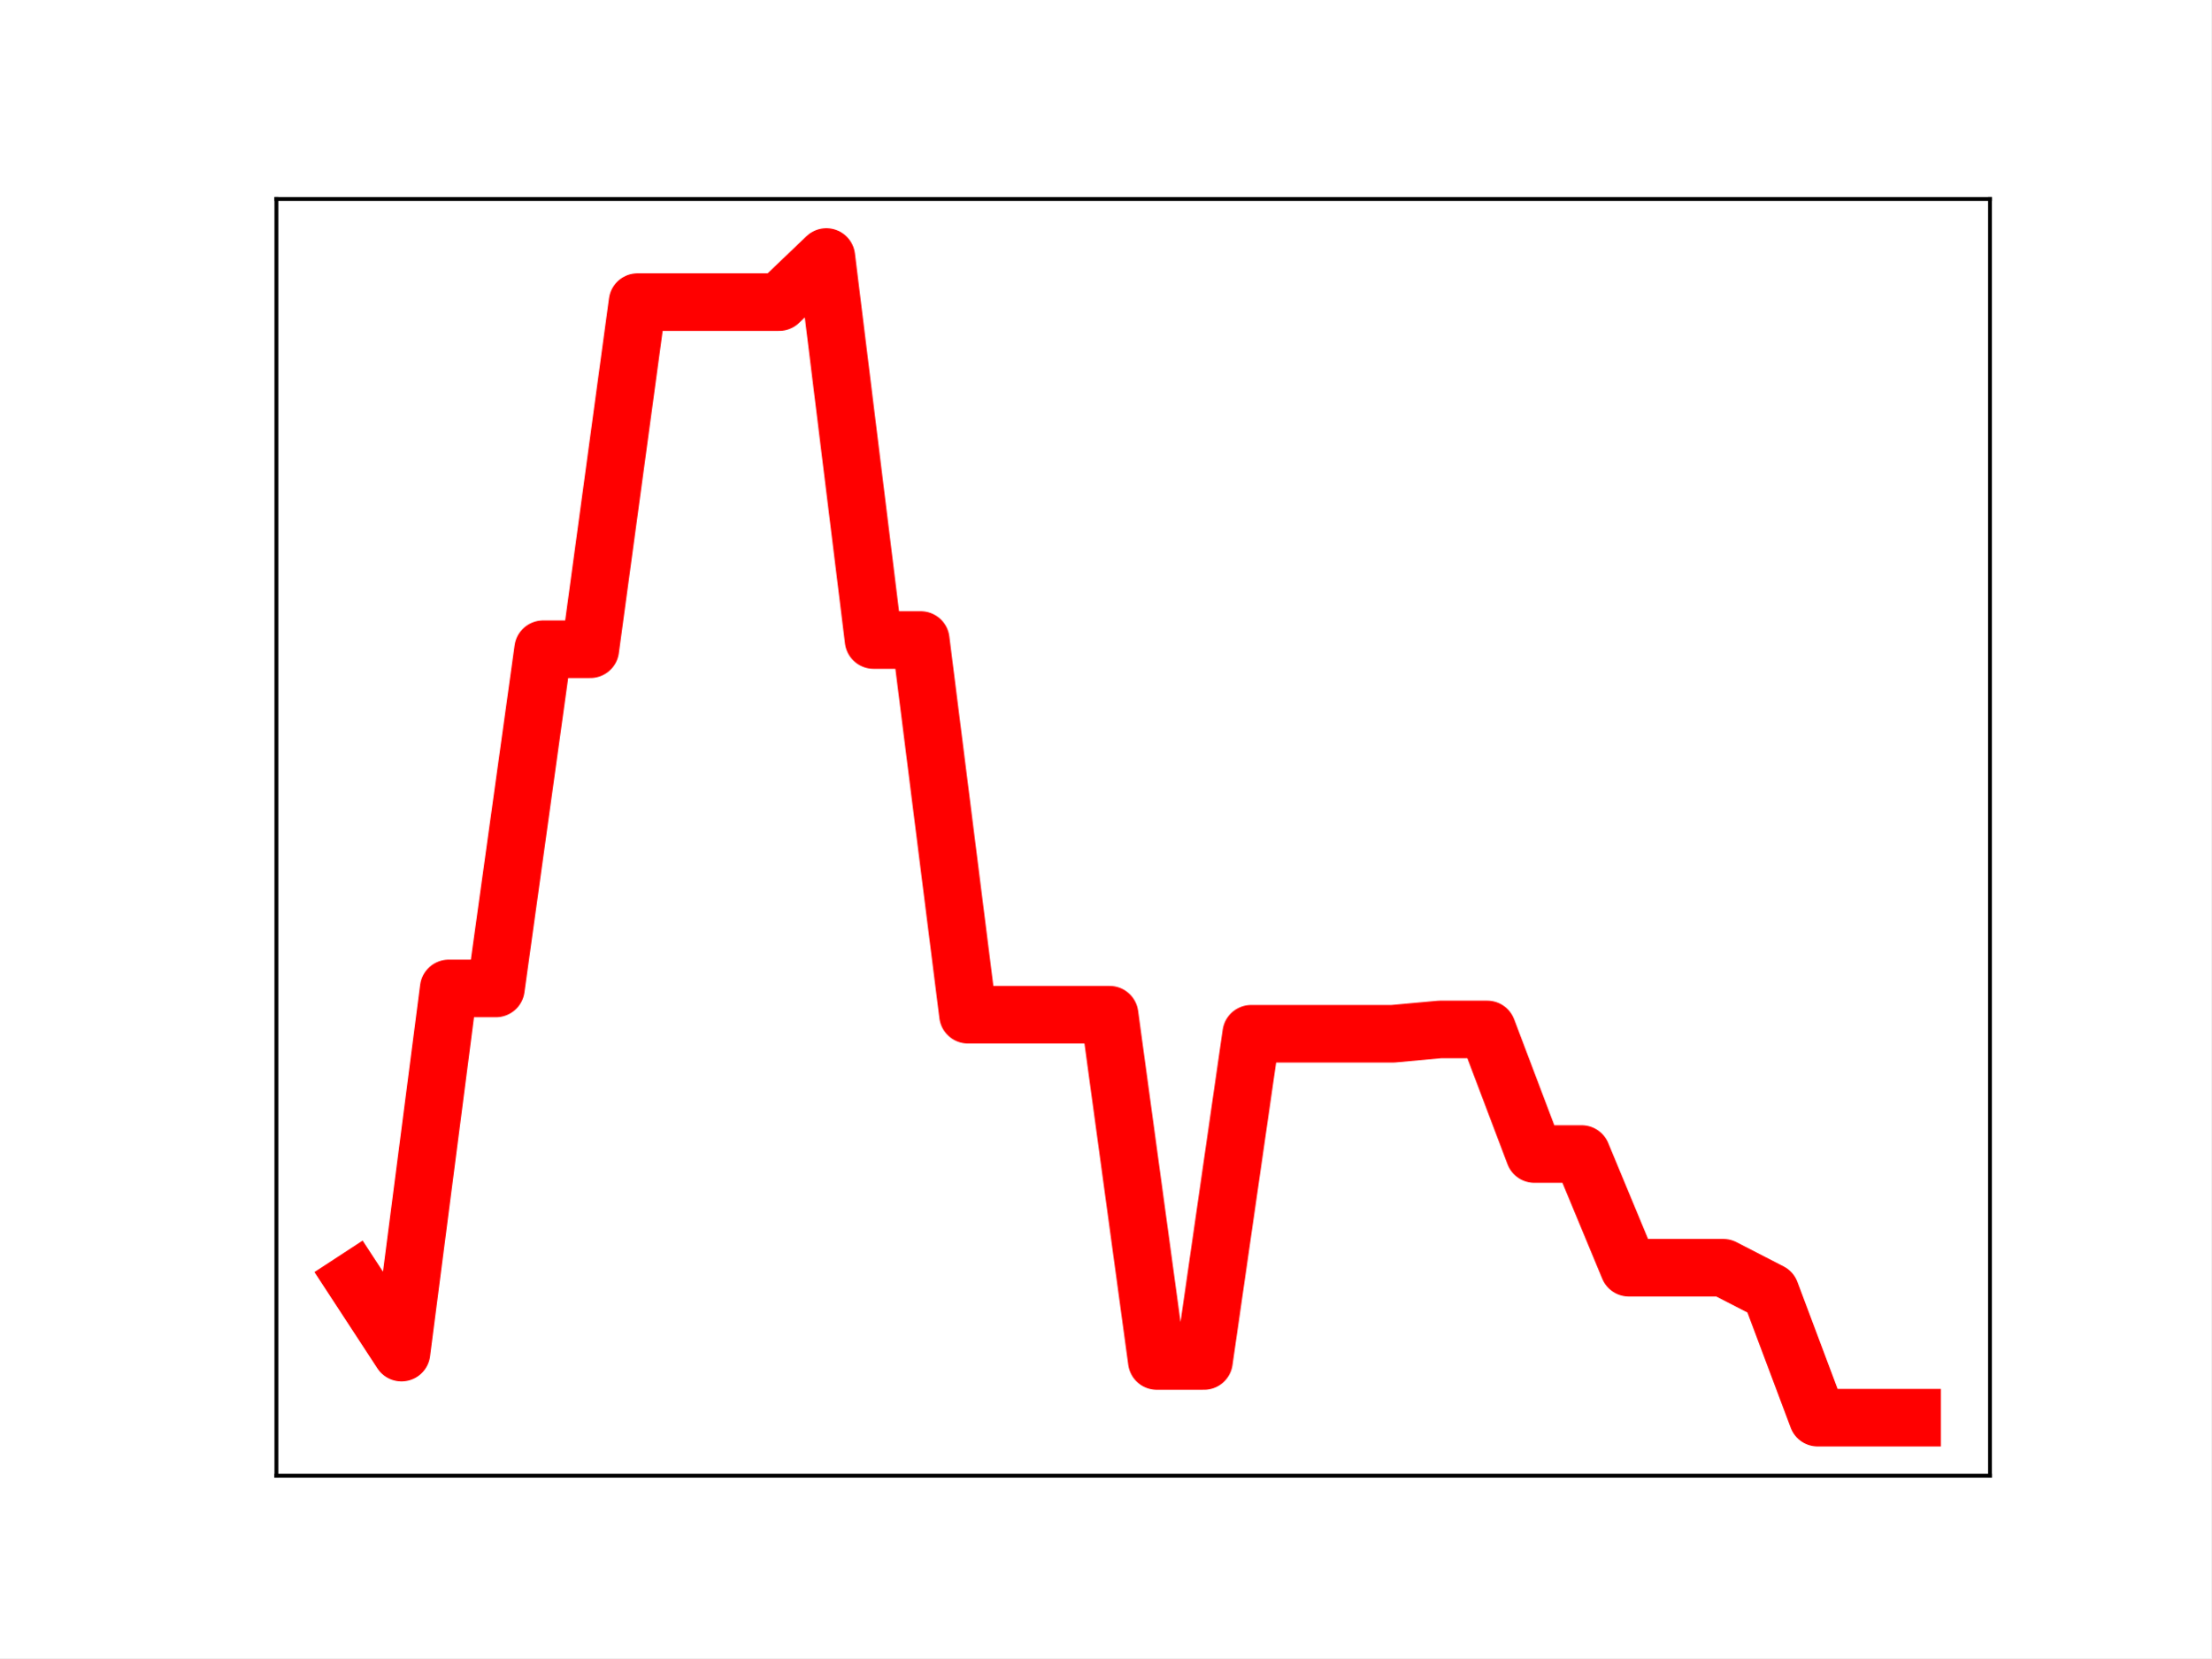
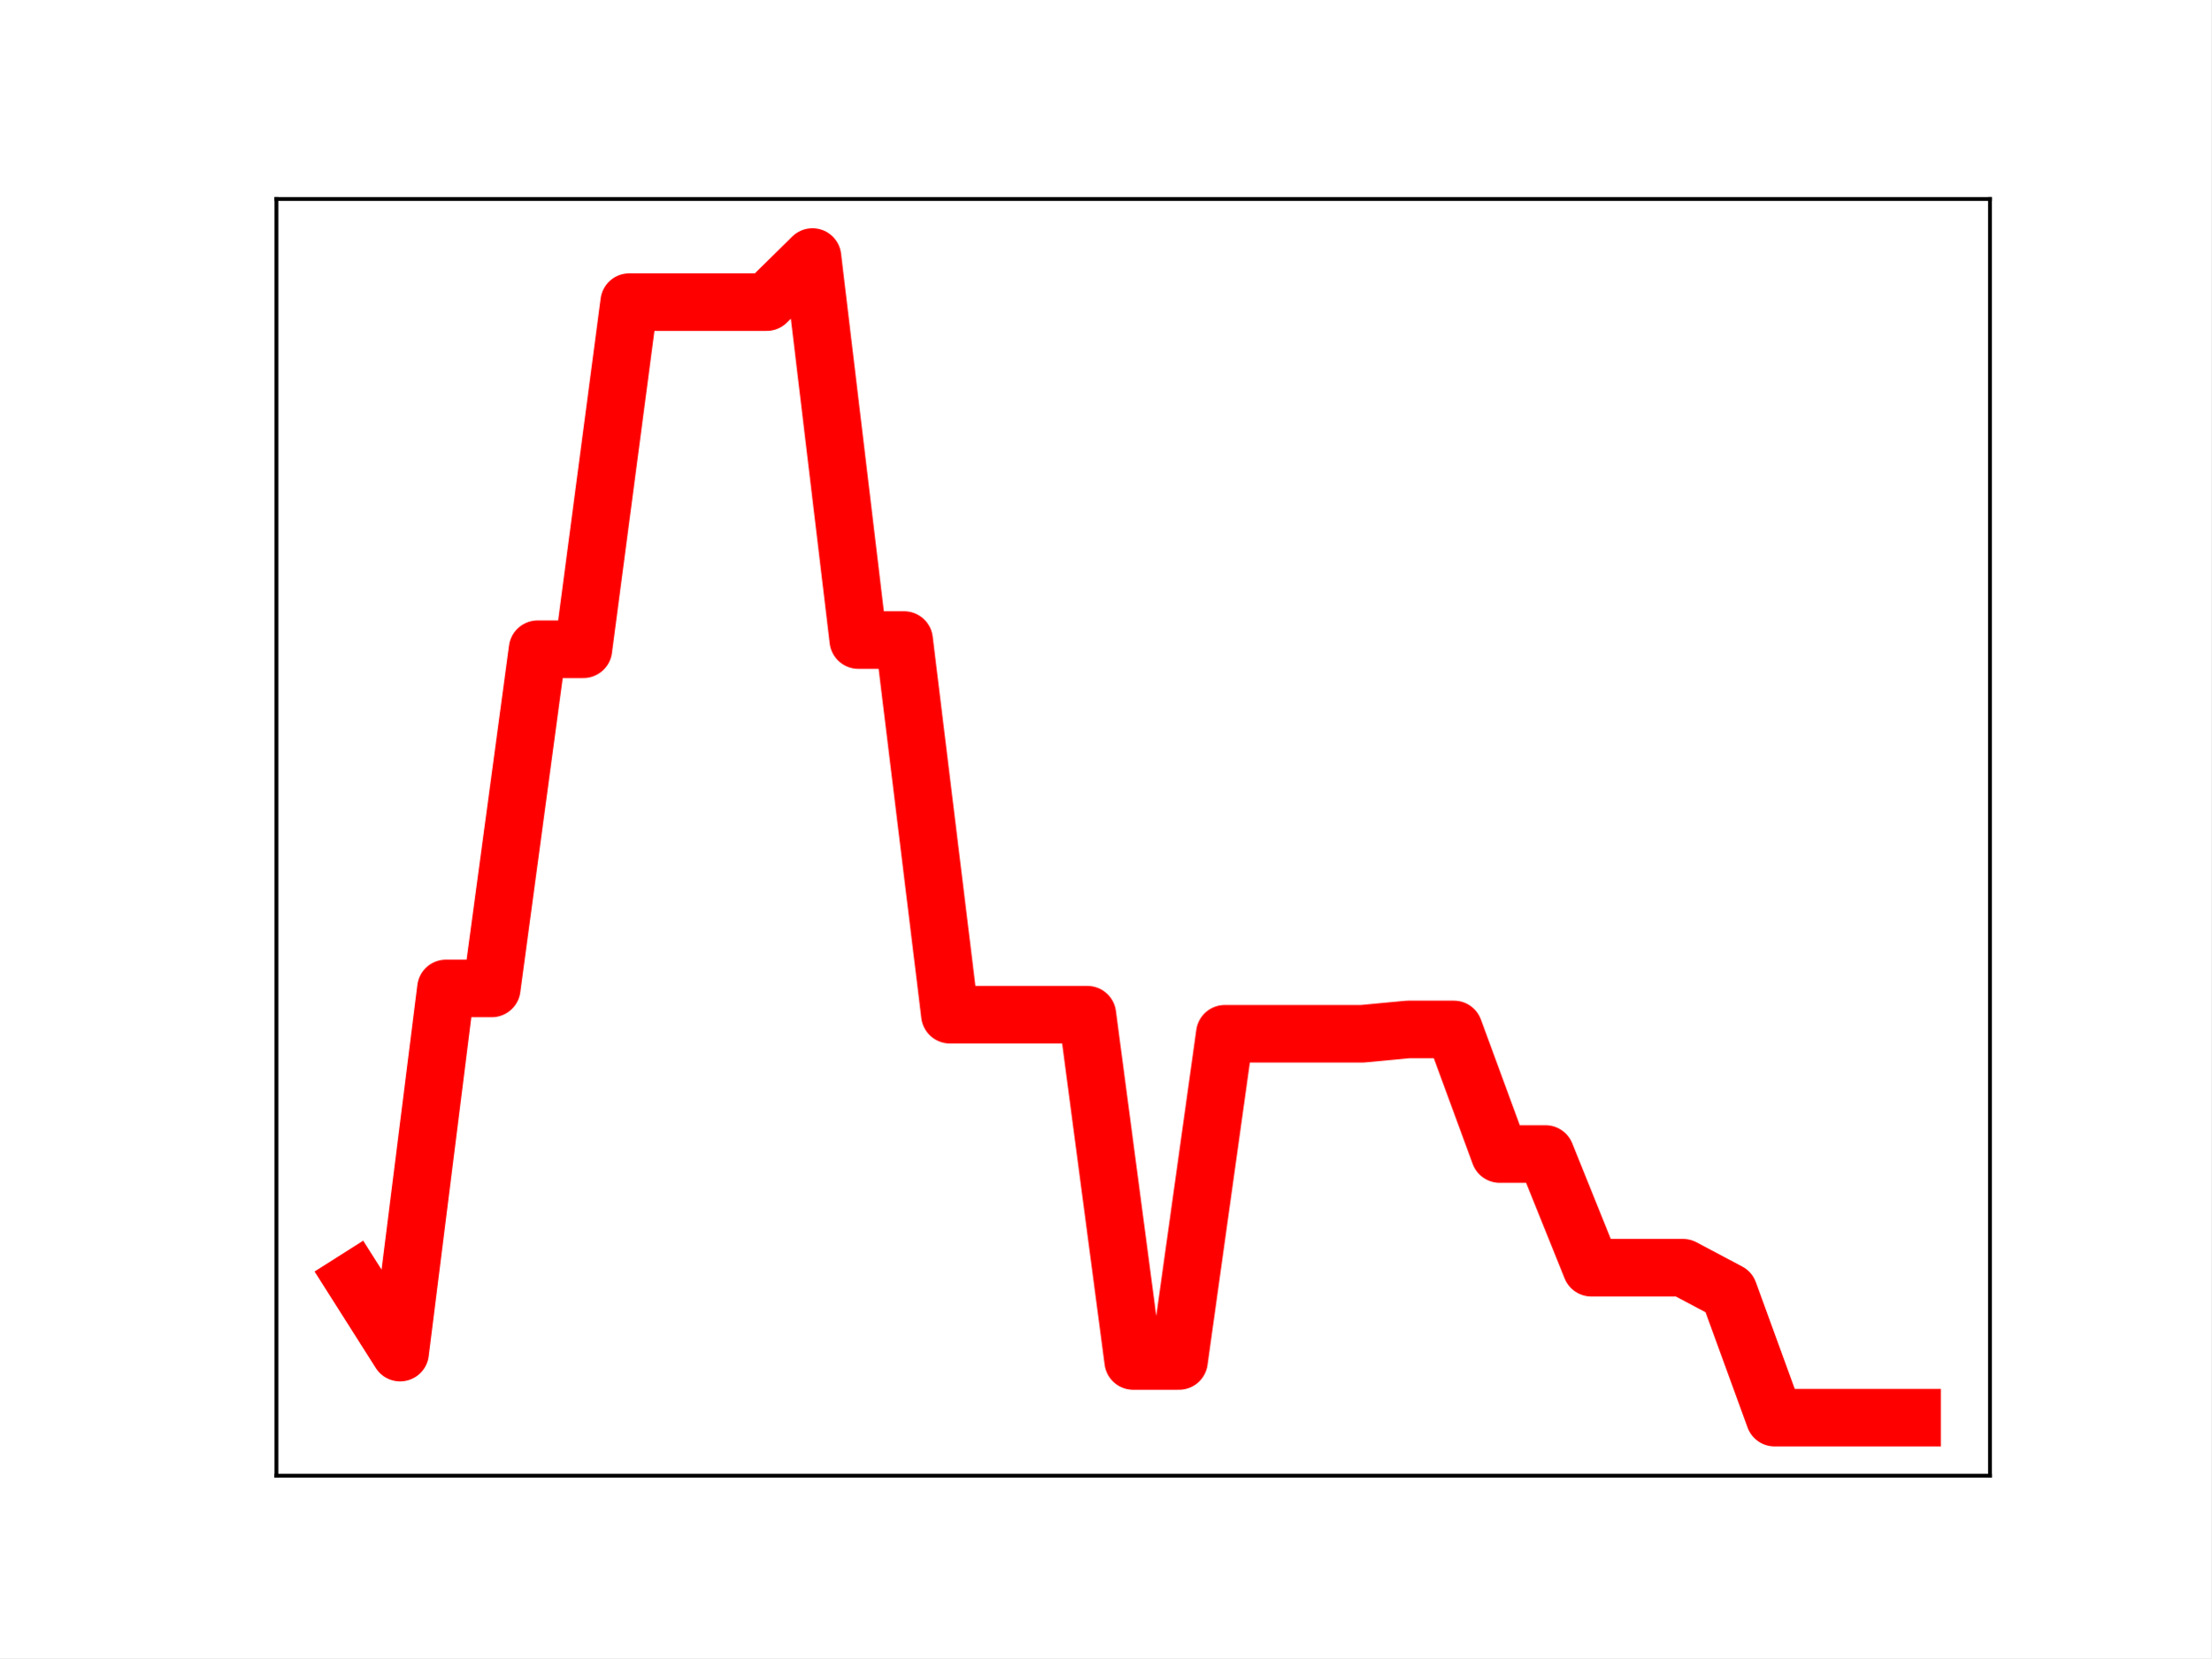
<svg xmlns="http://www.w3.org/2000/svg" xmlns:xlink="http://www.w3.org/1999/xlink" height="345.6pt" version="1.1" viewBox="0 0 460.8 345.6" width="460.8pt">
  <defs>
    <style type="text/css">
*{stroke-linecap:butt;stroke-linejoin:round;}
  </style>
  </defs>
  <g id="figure_1">
    <g id="patch_1">
      <path d="M 0 345.6  L 460.8 345.6  L 460.8 0  L 0 0  z " style="fill:#ffffff;" />
    </g>
    <g id="axes_1">
      <g id="patch_2">
        <path d="M 57.6 307.584  L 414.72 307.584  L 414.72 41.472  L 57.6 41.472  z " style="fill:#ffffff;" />
      </g>
      <g id="line2d_1">
-         <path clip-path="url(#p73fc577a1b)" d="M 73.833 266.88  L 83.671 281.932  L 93.509 206.022  L 103.347 206.022  L 113.185 135.321  L 123.023 135.321  L 132.861 62.969  L 142.699 62.969  L 152.537 62.969  L 162.375 62.969  L 172.213 53.568  L 182.051 133.402  L 191.889 133.402  L 201.727 211.498  L 211.565 211.498  L 221.403 211.498  L 231.241 211.498  L 241.079 283.676  L 250.917 283.676  L 260.755 215.471  L 270.593 215.471  L 280.431 215.471  L 290.269 215.471  L 300.107 214.569  L 309.945 214.569  L 319.783 240.539  L 329.621 240.539  L 339.459 264.236  L 349.297 264.236  L 359.135 264.236  L 368.973 269.297  L 378.811 295.488  L 388.649 295.488  L 398.487 295.488  " style="fill:none;stroke:#ff0000;stroke-linecap:square;stroke-width:12;" />
+         <path clip-path="url(#p14bb78692b)" d="M 73.833 266.88  L 83.381 281.932  L 92.93 206.022  L 102.479 206.022  L 112.027 135.321  L 121.576 135.321  L 131.125 62.969  L 140.673 62.969  L 150.222 62.969  L 159.771 62.969  L 169.319 53.568  L 178.868 133.402  L 188.417 133.402  L 197.965 211.498  L 207.514 211.498  L 217.063 211.498  L 226.611 211.498  L 236.16 283.676  L 245.709 283.676  L 255.257 215.471  L 264.806 215.471  L 274.355 215.471  L 283.903 215.471  L 293.452 214.569  L 303.001 214.569  L 312.549 240.539  L 322.098 240.539  L 331.647 264.236  L 341.195 264.236  L 350.744 264.236  L 360.293 269.297  L 369.841 295.488  L 379.39 295.488  L 388.939 295.488  L 398.487 295.488  " style="fill:none;stroke:#ff0000;stroke-linecap:square;stroke-width:12;" />
        <defs>
-           <path d="M 0 3  C 0.796 3 1.559 2.684 2.121 2.121  C 2.684 1.559 3 0.796 3 0  C 3 -0.796 2.684 -1.559 2.121 -2.121  C 1.559 -2.684 0.796 -3 0 -3  C -0.796 -3 -1.559 -2.684 -2.121 -2.121  C -2.684 -1.559 -3 -0.796 -3 0  C -3 0.796 -2.684 1.559 -2.121 2.121  C -1.559 2.684 -0.796 3 0 3  z " id="ma0f6524333" style="stroke:#ff0000;" />
+           <path d="M 0 3  C 0.796 3 1.559 2.684 2.121 2.121  C 2.684 1.559 3 0.796 3 0  C 3 -0.796 2.684 -1.559 2.121 -2.121  C 1.559 -2.684 0.796 -3 0 -3  C -0.796 -3 -1.559 -2.684 -2.121 -2.121  C -2.684 -1.559 -3 -0.796 -3 0  C -3 0.796 -2.684 1.559 -2.121 2.121  C -1.559 2.684 -0.796 3 0 3  z " id="m12434fa3f4" style="stroke:#ff0000;" />
        </defs>
-         <g clip-path="url(#p73fc577a1b)">
-           <use style="fill:#ff0000;stroke:#ff0000;" x="73.833" xlink:href="#ma0f6524333" y="266.88" />
-           <use style="fill:#ff0000;stroke:#ff0000;" x="83.671" xlink:href="#ma0f6524333" y="281.932" />
-           <use style="fill:#ff0000;stroke:#ff0000;" x="93.509" xlink:href="#ma0f6524333" y="206.022" />
-           <use style="fill:#ff0000;stroke:#ff0000;" x="103.347" xlink:href="#ma0f6524333" y="206.022" />
-           <use style="fill:#ff0000;stroke:#ff0000;" x="113.185" xlink:href="#ma0f6524333" y="135.321" />
-           <use style="fill:#ff0000;stroke:#ff0000;" x="123.023" xlink:href="#ma0f6524333" y="135.321" />
-           <use style="fill:#ff0000;stroke:#ff0000;" x="132.861" xlink:href="#ma0f6524333" y="62.969" />
-           <use style="fill:#ff0000;stroke:#ff0000;" x="142.699" xlink:href="#ma0f6524333" y="62.969" />
-           <use style="fill:#ff0000;stroke:#ff0000;" x="152.537" xlink:href="#ma0f6524333" y="62.969" />
-           <use style="fill:#ff0000;stroke:#ff0000;" x="162.375" xlink:href="#ma0f6524333" y="62.969" />
-           <use style="fill:#ff0000;stroke:#ff0000;" x="172.213" xlink:href="#ma0f6524333" y="53.568" />
-           <use style="fill:#ff0000;stroke:#ff0000;" x="182.051" xlink:href="#ma0f6524333" y="133.402" />
-           <use style="fill:#ff0000;stroke:#ff0000;" x="191.889" xlink:href="#ma0f6524333" y="133.402" />
-           <use style="fill:#ff0000;stroke:#ff0000;" x="201.727" xlink:href="#ma0f6524333" y="211.498" />
-           <use style="fill:#ff0000;stroke:#ff0000;" x="211.565" xlink:href="#ma0f6524333" y="211.498" />
-           <use style="fill:#ff0000;stroke:#ff0000;" x="221.403" xlink:href="#ma0f6524333" y="211.498" />
-           <use style="fill:#ff0000;stroke:#ff0000;" x="231.241" xlink:href="#ma0f6524333" y="211.498" />
-           <use style="fill:#ff0000;stroke:#ff0000;" x="241.079" xlink:href="#ma0f6524333" y="283.676" />
-           <use style="fill:#ff0000;stroke:#ff0000;" x="250.917" xlink:href="#ma0f6524333" y="283.676" />
-           <use style="fill:#ff0000;stroke:#ff0000;" x="260.755" xlink:href="#ma0f6524333" y="215.471" />
-           <use style="fill:#ff0000;stroke:#ff0000;" x="270.593" xlink:href="#ma0f6524333" y="215.471" />
-           <use style="fill:#ff0000;stroke:#ff0000;" x="280.431" xlink:href="#ma0f6524333" y="215.471" />
-           <use style="fill:#ff0000;stroke:#ff0000;" x="290.269" xlink:href="#ma0f6524333" y="215.471" />
-           <use style="fill:#ff0000;stroke:#ff0000;" x="300.107" xlink:href="#ma0f6524333" y="214.569" />
-           <use style="fill:#ff0000;stroke:#ff0000;" x="309.945" xlink:href="#ma0f6524333" y="214.569" />
-           <use style="fill:#ff0000;stroke:#ff0000;" x="319.783" xlink:href="#ma0f6524333" y="240.539" />
-           <use style="fill:#ff0000;stroke:#ff0000;" x="329.621" xlink:href="#ma0f6524333" y="240.539" />
-           <use style="fill:#ff0000;stroke:#ff0000;" x="339.459" xlink:href="#ma0f6524333" y="264.236" />
-           <use style="fill:#ff0000;stroke:#ff0000;" x="349.297" xlink:href="#ma0f6524333" y="264.236" />
-           <use style="fill:#ff0000;stroke:#ff0000;" x="359.135" xlink:href="#ma0f6524333" y="264.236" />
-           <use style="fill:#ff0000;stroke:#ff0000;" x="368.973" xlink:href="#ma0f6524333" y="269.297" />
-           <use style="fill:#ff0000;stroke:#ff0000;" x="378.811" xlink:href="#ma0f6524333" y="295.488" />
-           <use style="fill:#ff0000;stroke:#ff0000;" x="388.649" xlink:href="#ma0f6524333" y="295.488" />
-           <use style="fill:#ff0000;stroke:#ff0000;" x="398.487" xlink:href="#ma0f6524333" y="295.488" />
+         <g clip-path="url(#p14bb78692b)">
+           <use style="fill:#ff0000;stroke:#ff0000;" x="73.833" xlink:href="#m12434fa3f4" y="266.88" />
+           <use style="fill:#ff0000;stroke:#ff0000;" x="83.381" xlink:href="#m12434fa3f4" y="281.932" />
+           <use style="fill:#ff0000;stroke:#ff0000;" x="92.93" xlink:href="#m12434fa3f4" y="206.022" />
+           <use style="fill:#ff0000;stroke:#ff0000;" x="102.479" xlink:href="#m12434fa3f4" y="206.022" />
+           <use style="fill:#ff0000;stroke:#ff0000;" x="112.027" xlink:href="#m12434fa3f4" y="135.321" />
+           <use style="fill:#ff0000;stroke:#ff0000;" x="121.576" xlink:href="#m12434fa3f4" y="135.321" />
+           <use style="fill:#ff0000;stroke:#ff0000;" x="131.125" xlink:href="#m12434fa3f4" y="62.969" />
+           <use style="fill:#ff0000;stroke:#ff0000;" x="140.673" xlink:href="#m12434fa3f4" y="62.969" />
+           <use style="fill:#ff0000;stroke:#ff0000;" x="150.222" xlink:href="#m12434fa3f4" y="62.969" />
+           <use style="fill:#ff0000;stroke:#ff0000;" x="159.771" xlink:href="#m12434fa3f4" y="62.969" />
+           <use style="fill:#ff0000;stroke:#ff0000;" x="169.319" xlink:href="#m12434fa3f4" y="53.568" />
+           <use style="fill:#ff0000;stroke:#ff0000;" x="178.868" xlink:href="#m12434fa3f4" y="133.402" />
+           <use style="fill:#ff0000;stroke:#ff0000;" x="188.417" xlink:href="#m12434fa3f4" y="133.402" />
+           <use style="fill:#ff0000;stroke:#ff0000;" x="197.965" xlink:href="#m12434fa3f4" y="211.498" />
+           <use style="fill:#ff0000;stroke:#ff0000;" x="207.514" xlink:href="#m12434fa3f4" y="211.498" />
+           <use style="fill:#ff0000;stroke:#ff0000;" x="217.063" xlink:href="#m12434fa3f4" y="211.498" />
+           <use style="fill:#ff0000;stroke:#ff0000;" x="226.611" xlink:href="#m12434fa3f4" y="211.498" />
+           <use style="fill:#ff0000;stroke:#ff0000;" x="236.16" xlink:href="#m12434fa3f4" y="283.676" />
+           <use style="fill:#ff0000;stroke:#ff0000;" x="245.709" xlink:href="#m12434fa3f4" y="283.676" />
+           <use style="fill:#ff0000;stroke:#ff0000;" x="255.257" xlink:href="#m12434fa3f4" y="215.471" />
+           <use style="fill:#ff0000;stroke:#ff0000;" x="264.806" xlink:href="#m12434fa3f4" y="215.471" />
+           <use style="fill:#ff0000;stroke:#ff0000;" x="274.355" xlink:href="#m12434fa3f4" y="215.471" />
+           <use style="fill:#ff0000;stroke:#ff0000;" x="283.903" xlink:href="#m12434fa3f4" y="215.471" />
+           <use style="fill:#ff0000;stroke:#ff0000;" x="293.452" xlink:href="#m12434fa3f4" y="214.569" />
+           <use style="fill:#ff0000;stroke:#ff0000;" x="303.001" xlink:href="#m12434fa3f4" y="214.569" />
+           <use style="fill:#ff0000;stroke:#ff0000;" x="312.549" xlink:href="#m12434fa3f4" y="240.539" />
+           <use style="fill:#ff0000;stroke:#ff0000;" x="322.098" xlink:href="#m12434fa3f4" y="240.539" />
+           <use style="fill:#ff0000;stroke:#ff0000;" x="331.647" xlink:href="#m12434fa3f4" y="264.236" />
+           <use style="fill:#ff0000;stroke:#ff0000;" x="341.195" xlink:href="#m12434fa3f4" y="264.236" />
+           <use style="fill:#ff0000;stroke:#ff0000;" x="350.744" xlink:href="#m12434fa3f4" y="264.236" />
+           <use style="fill:#ff0000;stroke:#ff0000;" x="360.293" xlink:href="#m12434fa3f4" y="269.297" />
+           <use style="fill:#ff0000;stroke:#ff0000;" x="369.841" xlink:href="#m12434fa3f4" y="295.488" />
+           <use style="fill:#ff0000;stroke:#ff0000;" x="379.39" xlink:href="#m12434fa3f4" y="295.488" />
+           <use style="fill:#ff0000;stroke:#ff0000;" x="388.939" xlink:href="#m12434fa3f4" y="295.488" />
+           <use style="fill:#ff0000;stroke:#ff0000;" x="398.487" xlink:href="#m12434fa3f4" y="295.488" />
        </g>
      </g>
      <g id="patch_3">
        <path d="M 57.6 307.584  L 57.6 41.472  " style="fill:none;stroke:#000000;stroke-linecap:square;stroke-linejoin:miter;stroke-width:0.8;" />
      </g>
      <g id="patch_4">
        <path d="M 414.72 307.584  L 414.72 41.472  " style="fill:none;stroke:#000000;stroke-linecap:square;stroke-linejoin:miter;stroke-width:0.8;" />
      </g>
      <g id="patch_5">
        <path d="M 57.6 307.584  L 414.72 307.584  " style="fill:none;stroke:#000000;stroke-linecap:square;stroke-linejoin:miter;stroke-width:0.8;" />
      </g>
      <g id="patch_6">
        <path d="M 57.6 41.472  L 414.72 41.472  " style="fill:none;stroke:#000000;stroke-linecap:square;stroke-linejoin:miter;stroke-width:0.8;" />
      </g>
    </g>
  </g>
  <defs>
-     <clipPath id="p73fc577a1b">
+     <clipPath id="p14bb78692b">
      <rect height="266.112" width="357.12" x="57.6" y="41.472" />
    </clipPath>
  </defs>
</svg>
